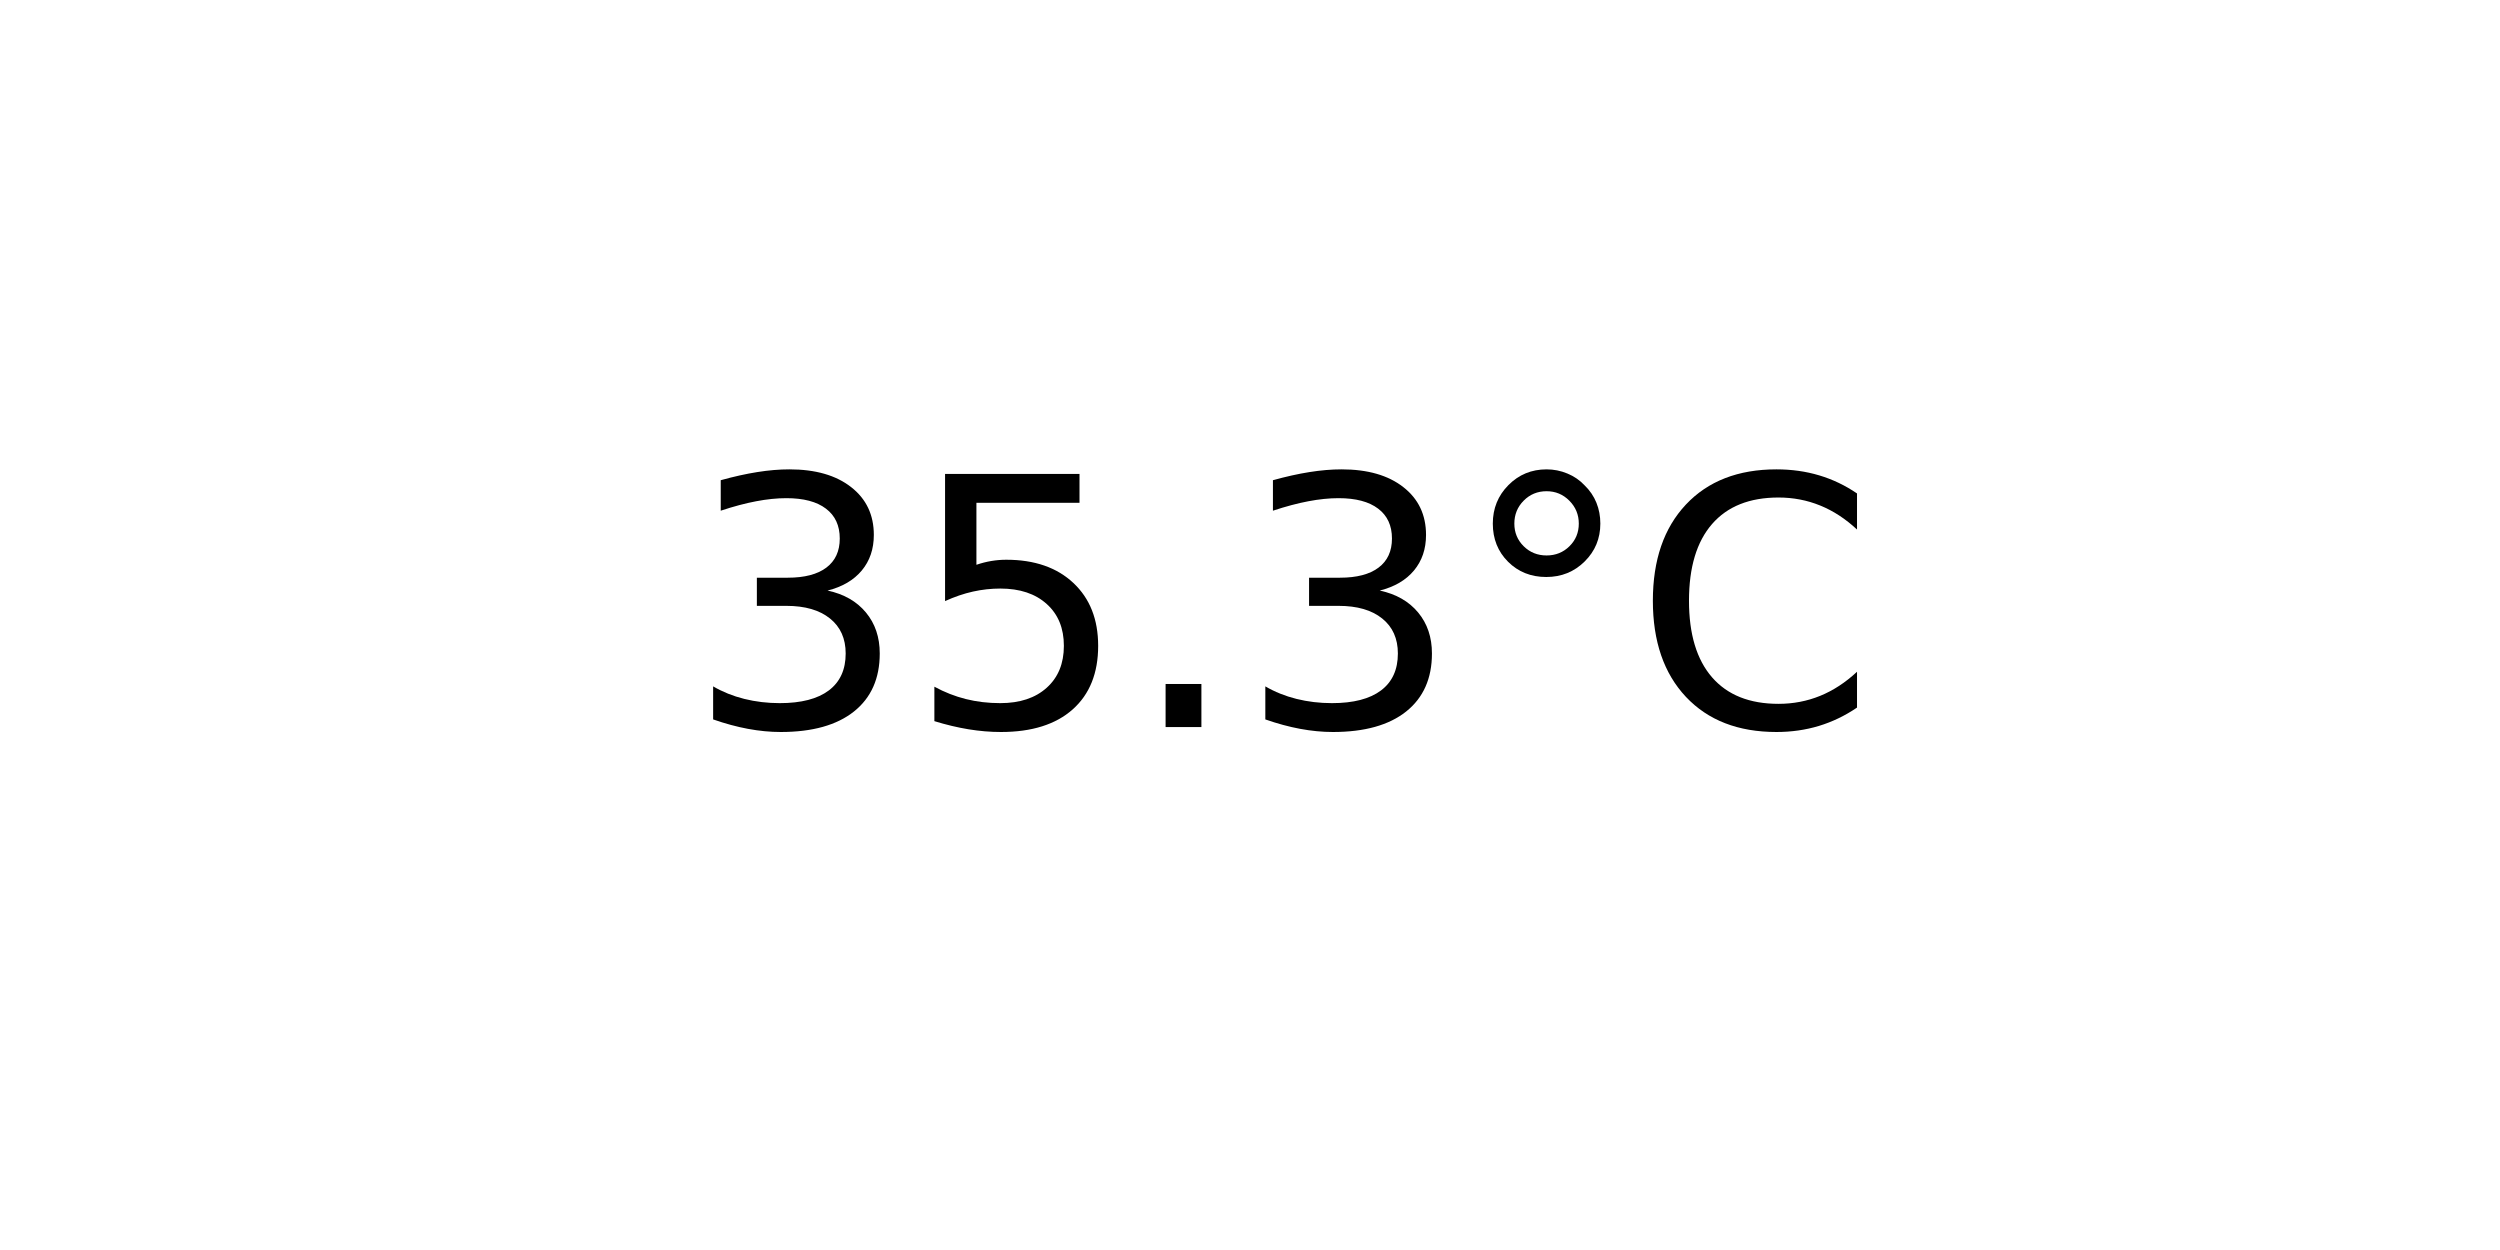
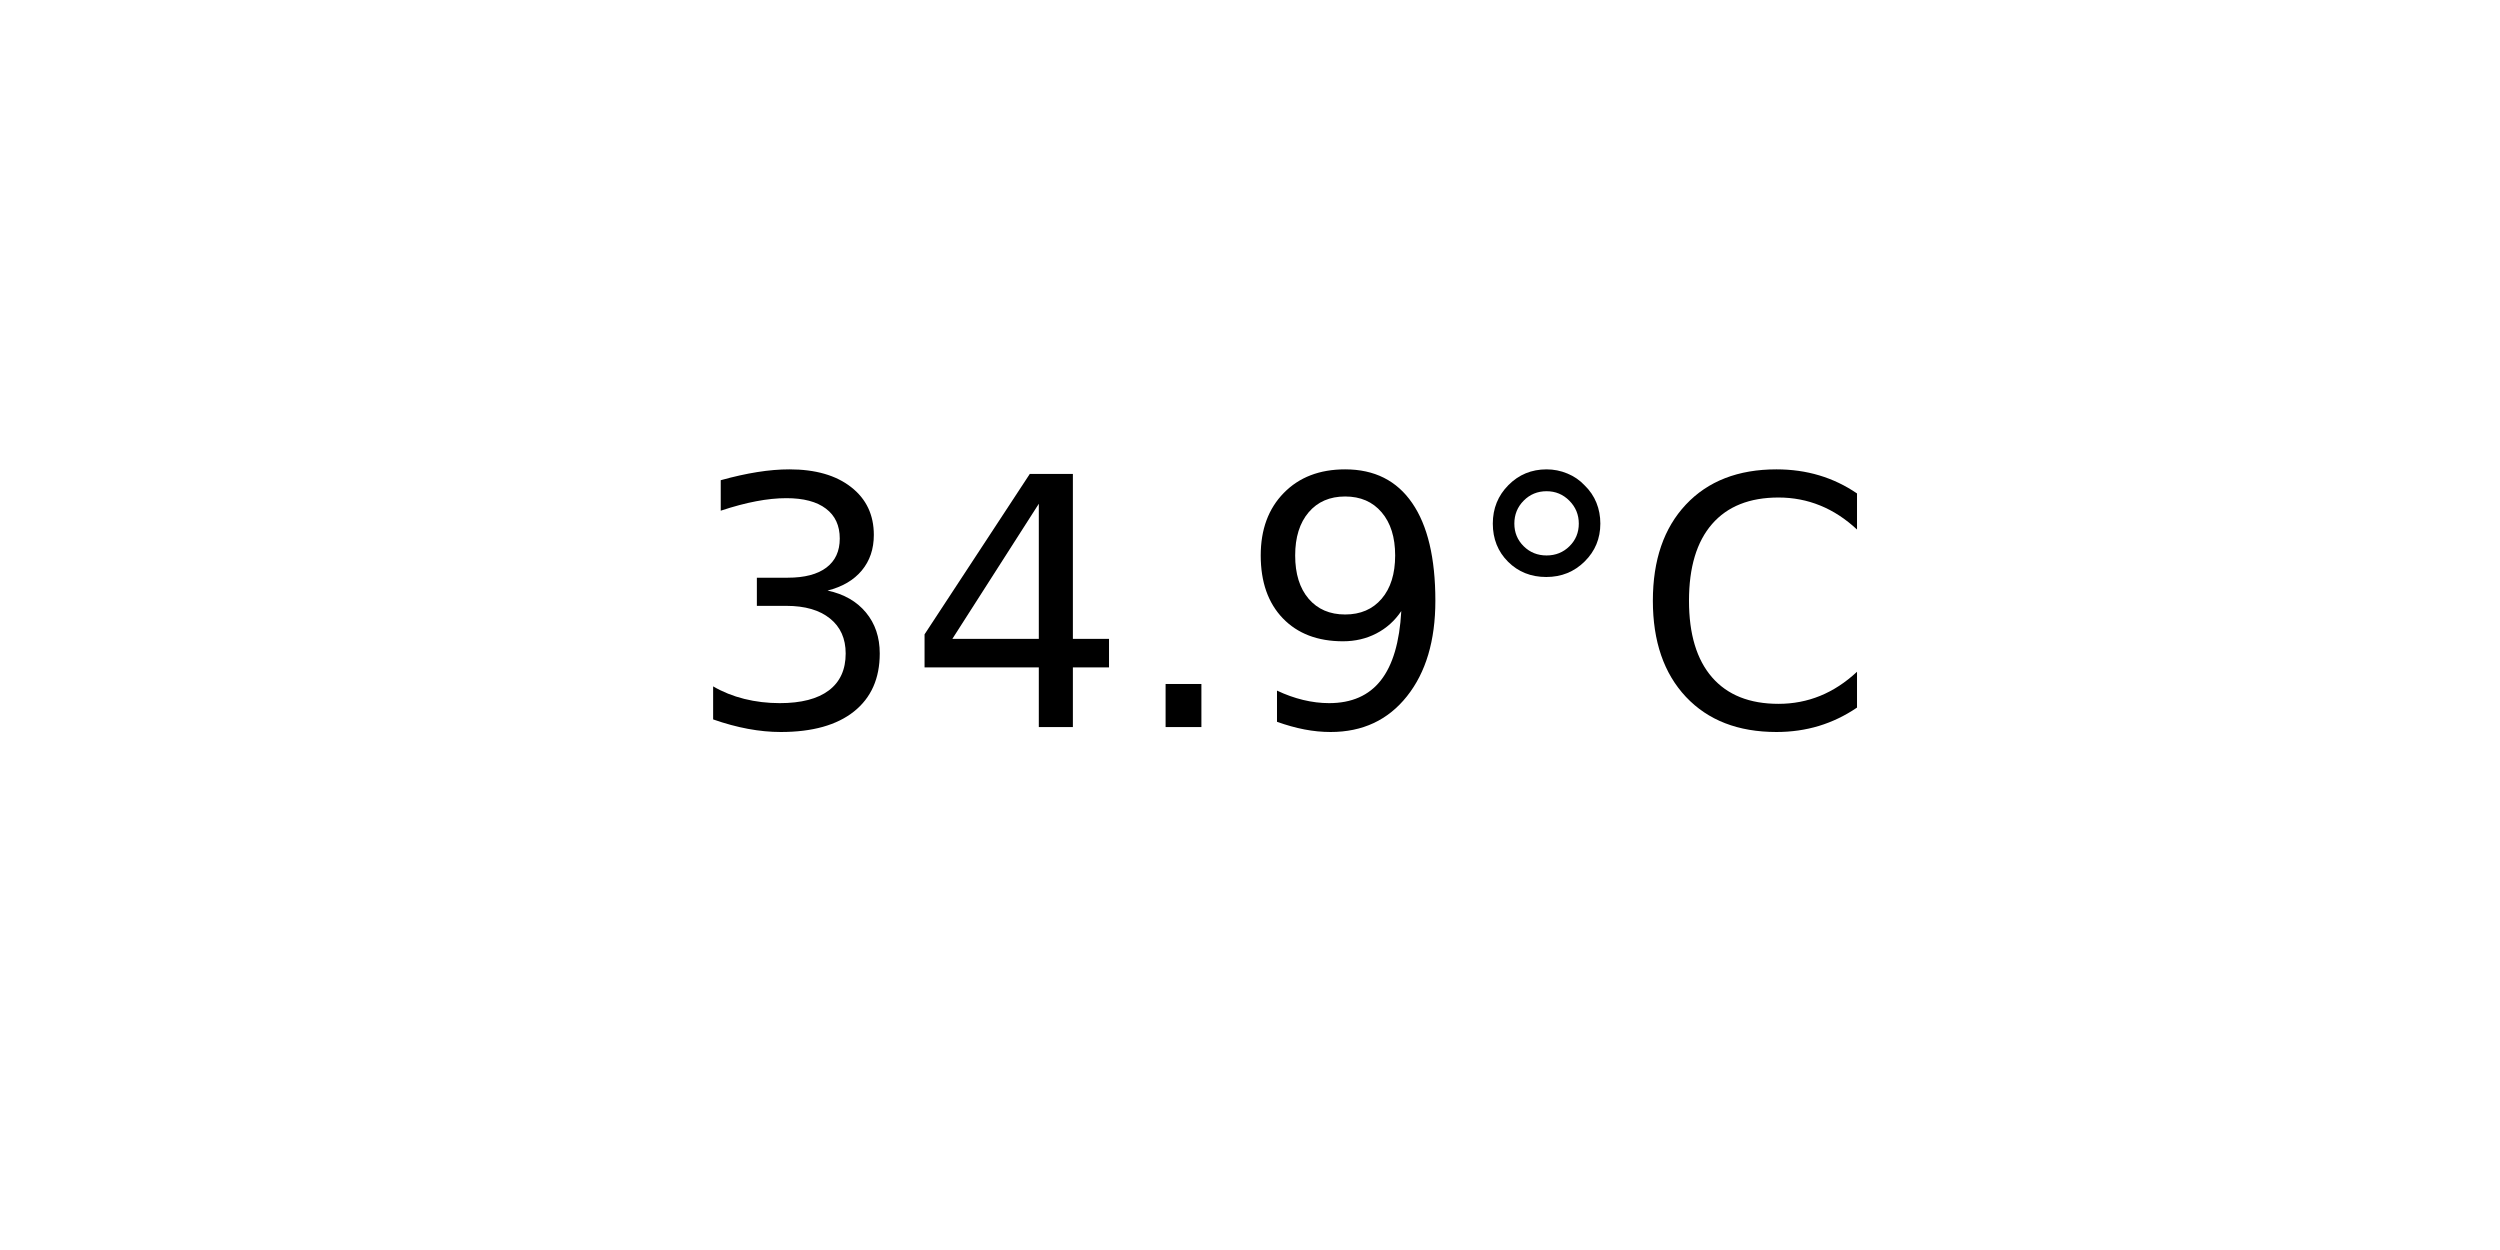
<svg xmlns="http://www.w3.org/2000/svg" xmlns:xlink="http://www.w3.org/1999/xlink" width="72pt" height="36pt" viewBox="0 0 72 36" version="1.1">
  <defs>
    <style type="text/css">*{stroke-linejoin: round; stroke-linecap: butt}</style>
  </defs>
  <g id="figure_1">
    <g id="axes_1">
      <g id="text_1">
        <g transform="translate(19.77578 20.93937) scale(0.1 -0.1)">
          <defs>
            <path id="DejaVuSans-33" d="M 2597 2516  Q 3050 2419 3304 2112  Q 3559 1806 3559 1356  Q 3559 666 3084 287  Q 2609 -91 1734 -91  Q 1441 -91 1130 -33  Q 819 25 488 141  L 488 750  Q 750 597 1062 519  Q 1375 441 1716 441  Q 2309 441 2620 675  Q 2931 909 2931 1356  Q 2931 1769 2642 2001  Q 2353 2234 1838 2234  L 1294 2234  L 1294 2753  L 1863 2753  Q 2328 2753 2575 2939  Q 2822 3125 2822 3475  Q 2822 3834 2567 4026  Q 2313 4219 1838 4219  Q 1578 4219 1281 4162  Q 984 4106 628 3988  L 628 4550  Q 988 4650 1302 4700  Q 1616 4750 1894 4750  Q 2613 4750 3031 4423  Q 3450 4097 3450 3541  Q 3450 3153 3228 2886  Q 3006 2619 2597 2516  z " transform="scale(0.015625)" />
-             <path id="DejaVuSans-35" d="M 691 4666  L 3169 4666  L 3169 4134  L 1269 4134  L 1269 2991  Q 1406 3038 1543 3061  Q 1681 3084 1819 3084  Q 2600 3084 3056 2656  Q 3513 2228 3513 1497  Q 3513 744 3044 326  Q 2575 -91 1722 -91  Q 1428 -91 1123 -41  Q 819 9 494 109  L 494 744  Q 775 591 1075 516  Q 1375 441 1709 441  Q 2250 441 2565 725  Q 2881 1009 2881 1497  Q 2881 1984 2565 2268  Q 2250 2553 1709 2553  Q 1456 2553 1204 2497  Q 953 2441 691 2322  L 691 4666  z " transform="scale(0.015625)" />
+             <path id="DejaVuSans-34" d="M 2419 4116  L 825 1625  L 2419 1625  L 2419 4116  z M 2253 4666  L 3047 4666  L 3047 1625  L 3713 1625  L 3713 1100  L 3047 1100  L 3047 0  L 2419 0  L 2419 1100  L 313 1100  L 313 1709  L 2253 4666  z " transform="scale(0.015625)" />
            <path id="DejaVuSans-2e" d="M 684 794  L 1344 794  L 1344 0  L 684 0  L 684 794  z " transform="scale(0.015625)" />
+             <path id="DejaVuSans-39" d="M 703 97  L 703 672  Q 941 559 1184 500  Q 1428 441 1663 441  Q 2288 441 2617 861  Q 2947 1281 2994 2138  Q 2813 1869 2534 1725  Q 2256 1581 1919 1581  Q 1219 1581 811 2004  Q 403 2428 403 3163  Q 403 3881 828 4315  Q 1253 4750 1959 4750  Q 2769 4750 3195 4129  Q 3622 3509 3622 2328  Q 3622 1225 3098 567  Q 2575 -91 1691 -91  Q 1453 -91 1209 -44  Q 966 3 703 97  z M 1959 2075  Q 2384 2075 2632 2365  Q 2881 2656 2881 3163  Q 2881 3666 2632 3958  Q 2384 4250 1959 4250  Q 1534 4250 1286 3958  Q 1038 3666 1038 3163  Q 1038 2656 1286 2365  Q 1534 2075 1959 2075  z " transform="scale(0.015625)" />
            <path id="DejaVuSans-b0" d="M 1600 4347  Q 1350 4347 1178 4173  Q 1006 4000 1006 3750  Q 1006 3503 1178 3333  Q 1350 3163 1600 3163  Q 1850 3163 2022 3333  Q 2194 3503 2194 3750  Q 2194 3997 2020 4172  Q 1847 4347 1600 4347  z M 1600 4750  Q 1800 4750 1984 4673  Q 2169 4597 2303 4453  Q 2447 4313 2519 4134  Q 2591 3956 2591 3750  Q 2591 3338 2302 3052  Q 2013 2766 1594 2766  Q 1172 2766 890 3047  Q 609 3328 609 3750  Q 609 4169 896 4459  Q 1184 4750 1600 4750  z " transform="scale(0.015625)" />
            <path id="DejaVuSans-43" d="M 4122 4306  L 4122 3641  Q 3803 3938 3442 4084  Q 3081 4231 2675 4231  Q 1875 4231 1450 3742  Q 1025 3253 1025 2328  Q 1025 1406 1450 917  Q 1875 428 2675 428  Q 3081 428 3442 575  Q 3803 722 4122 1019  L 4122 359  Q 3791 134 3420 21  Q 3050 -91 2638 -91  Q 1578 -91 968 557  Q 359 1206 359 2328  Q 359 3453 968 4101  Q 1578 4750 2638 4750  Q 3056 4750 3426 4639  Q 3797 4528 4122 4306  z " transform="scale(0.015625)" />
          </defs>
          <use xlink:href="#DejaVuSans-33" />
-           <use xlink:href="#DejaVuSans-35" x="63.623" />
+           <use xlink:href="#DejaVuSans-34" x="63.623" />
          <use xlink:href="#DejaVuSans-2e" x="127.246" />
-           <use xlink:href="#DejaVuSans-33" x="159.033" />
+           <use xlink:href="#DejaVuSans-39" x="159.033" />
          <use xlink:href="#DejaVuSans-b0" x="222.656" />
          <use xlink:href="#DejaVuSans-43" x="272.656" />
        </g>
      </g>
    </g>
  </g>
</svg>
